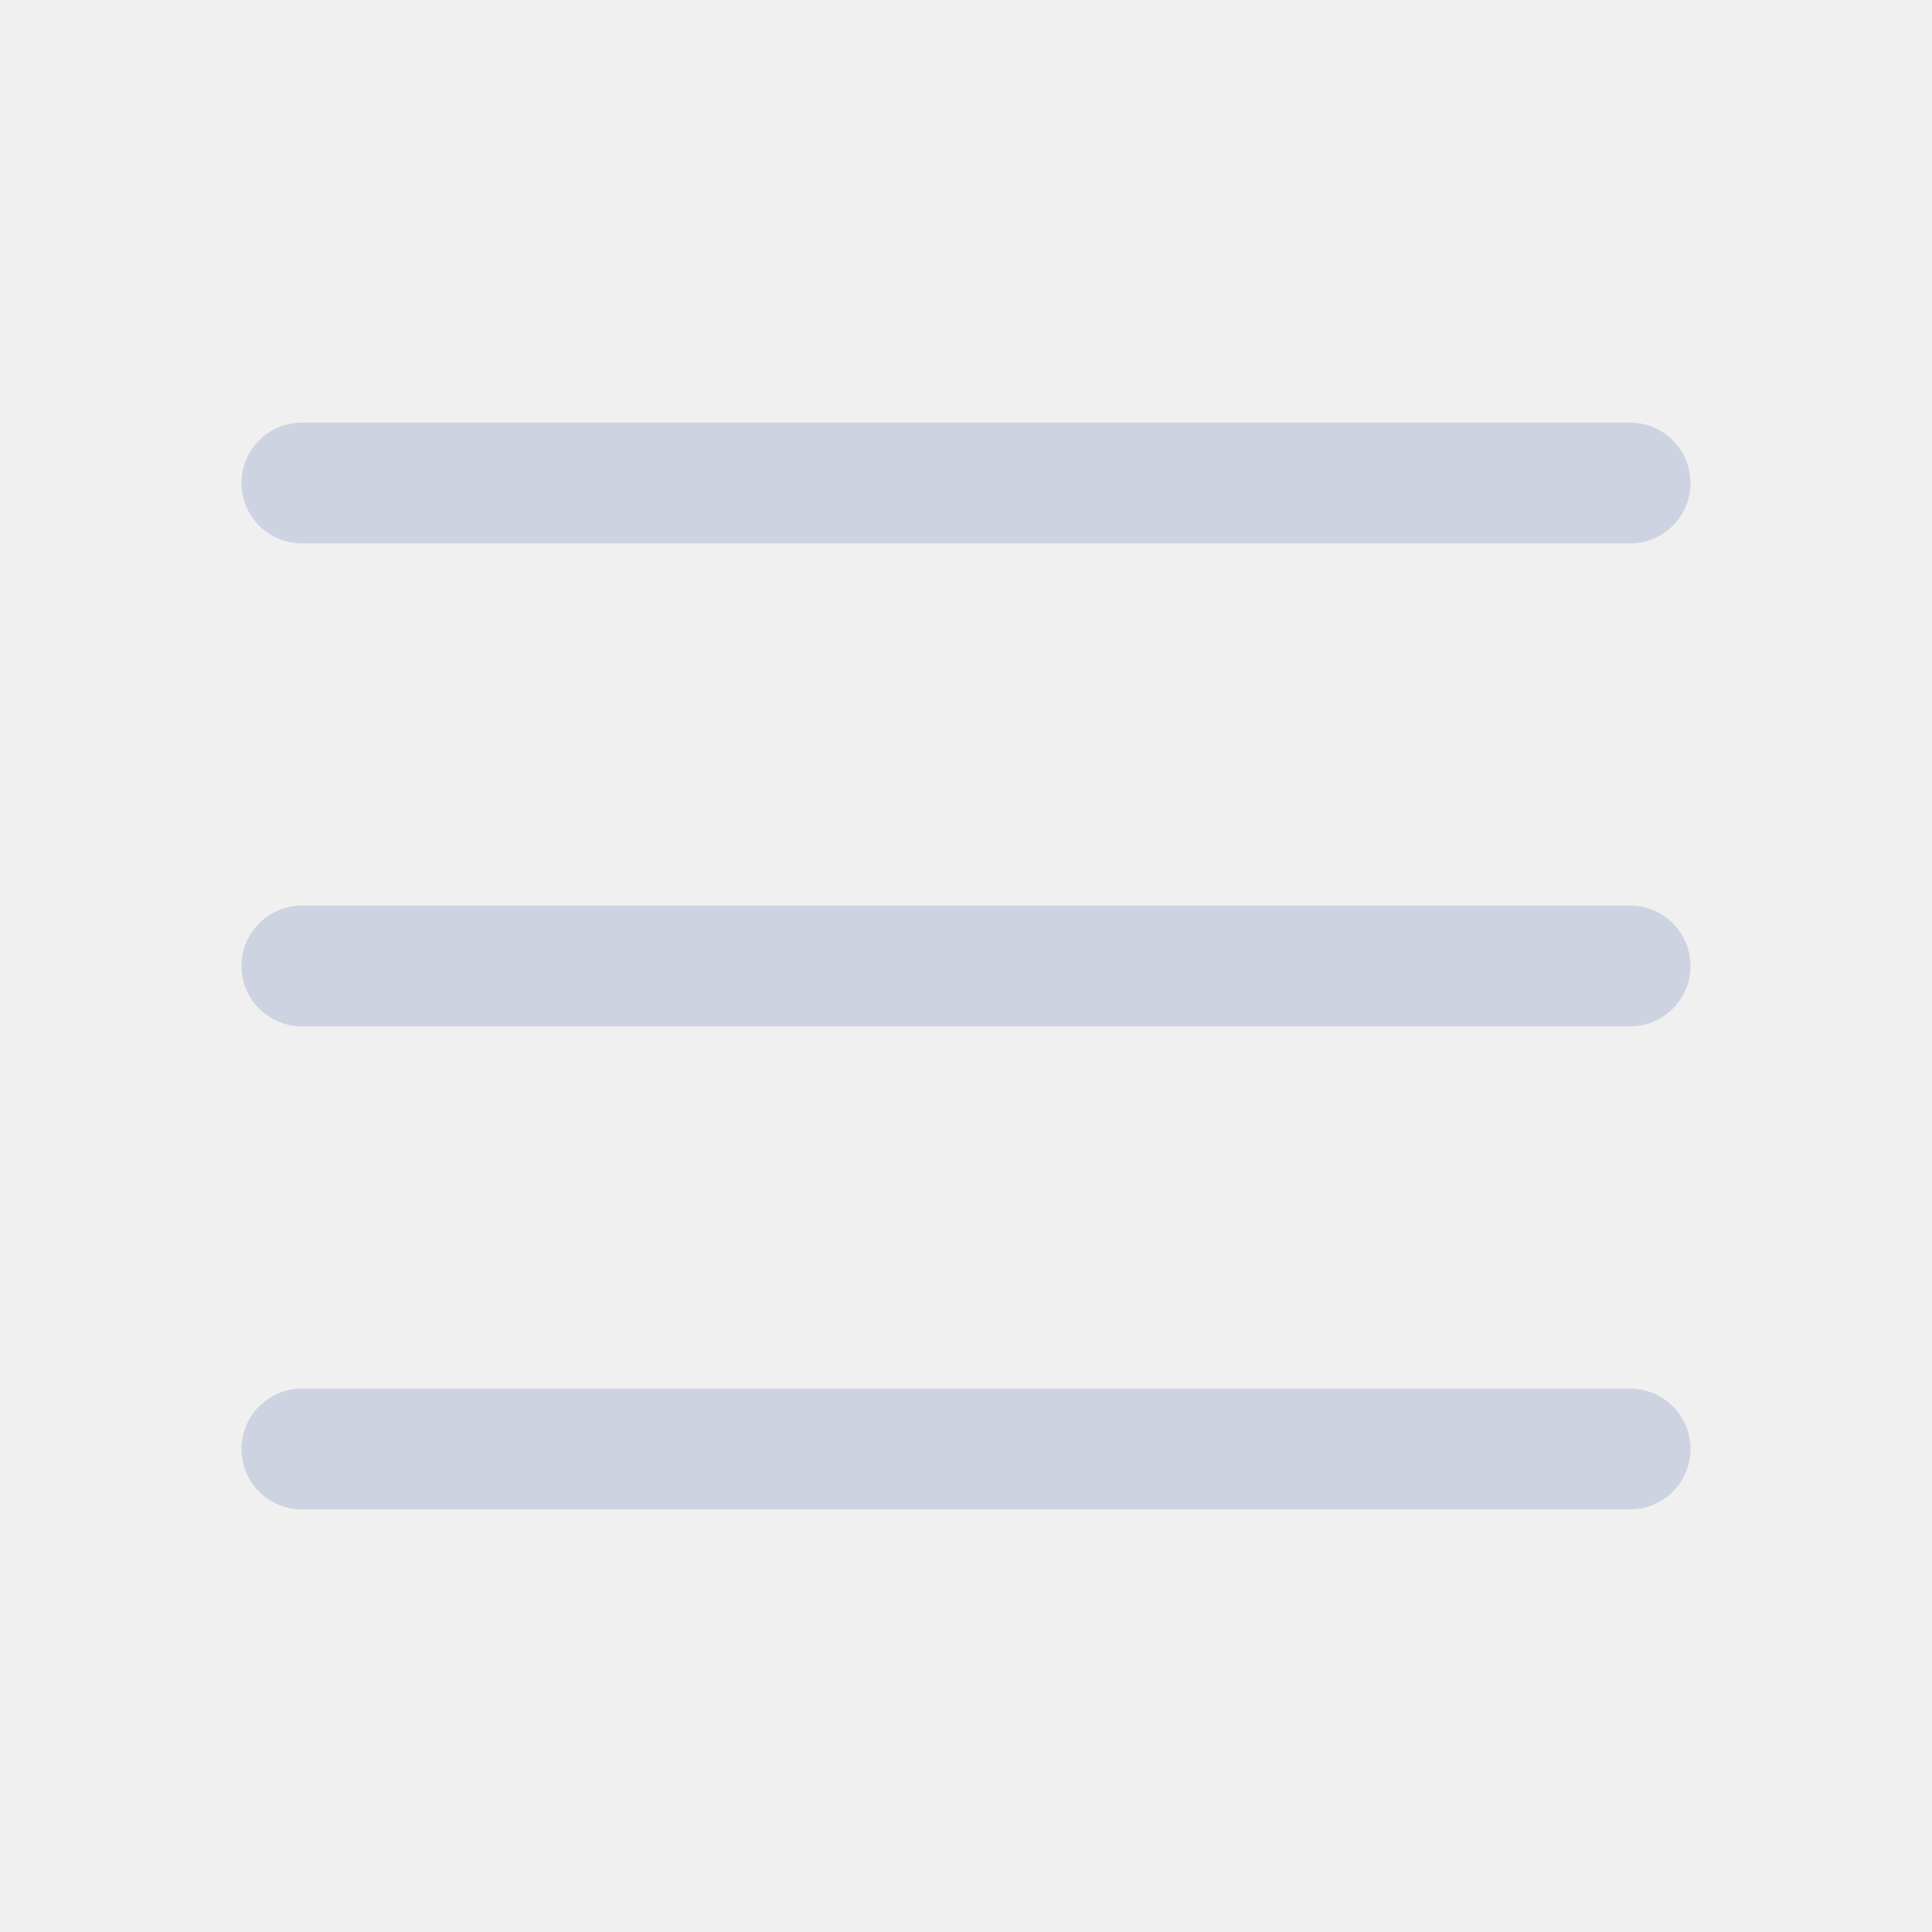
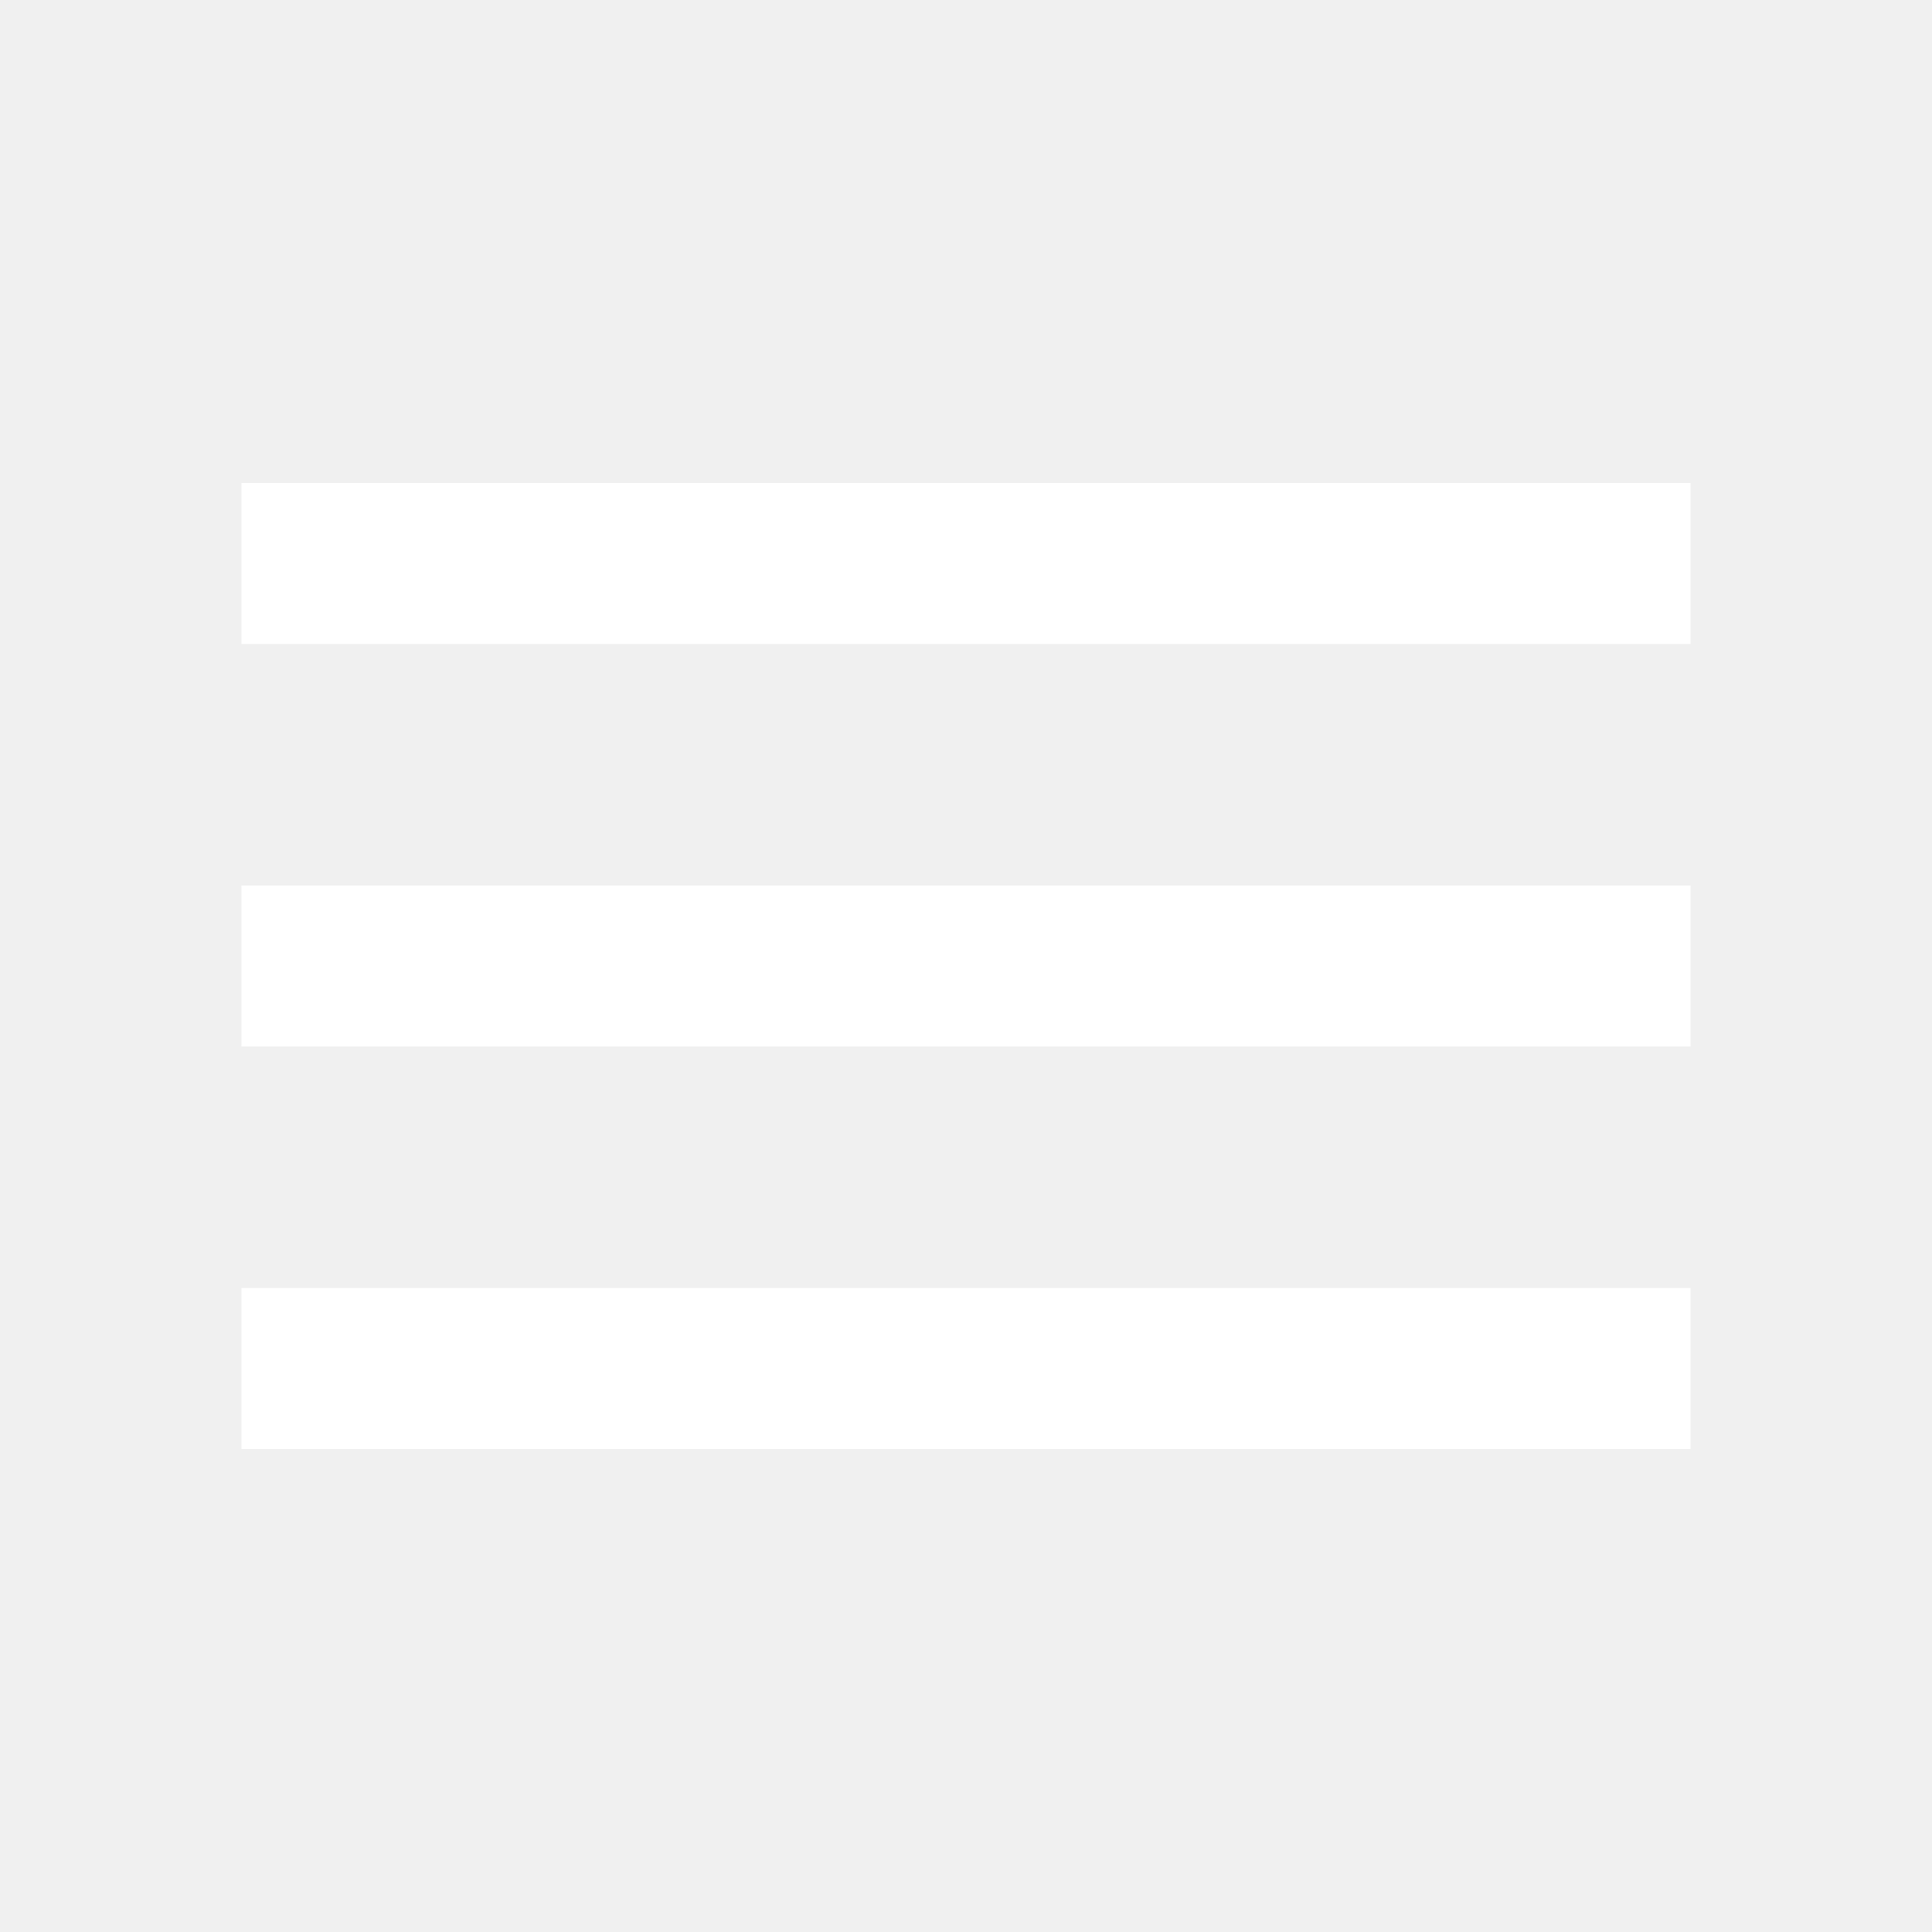
- <svg xmlns="http://www.w3.org/2000/svg" width="128" height="128" fill="none" viewBox="0 0 128 128">
-   <path fill="#CDD3E0" d="M112 64a3.997 3.997 0 0 1-4 4H20a4 4 0 1 1 0-8h88a3.998 3.998 0 0 1 4 4ZM20 36h88a3.998 3.998 0 0 0 2.828-6.828A3.998 3.998 0 0 0 108 28H20a4 4 0 1 0 0 8Zm88 56H20a4 4 0 1 0 0 8h88a3.998 3.998 0 0 0 2.828-6.828A3.998 3.998 0 0 0 108 92Z" />
+ <svg xmlns="http://www.w3.org/2000/svg" viewBox="0 -960 960 960" width="24px" height="24px" fill="#ffffff">
+   <path d="M120-240v-80h720v80H120Zm0-200v-80h720v80H120Zm0-200v-80h720v80H120Z" />
</svg>
